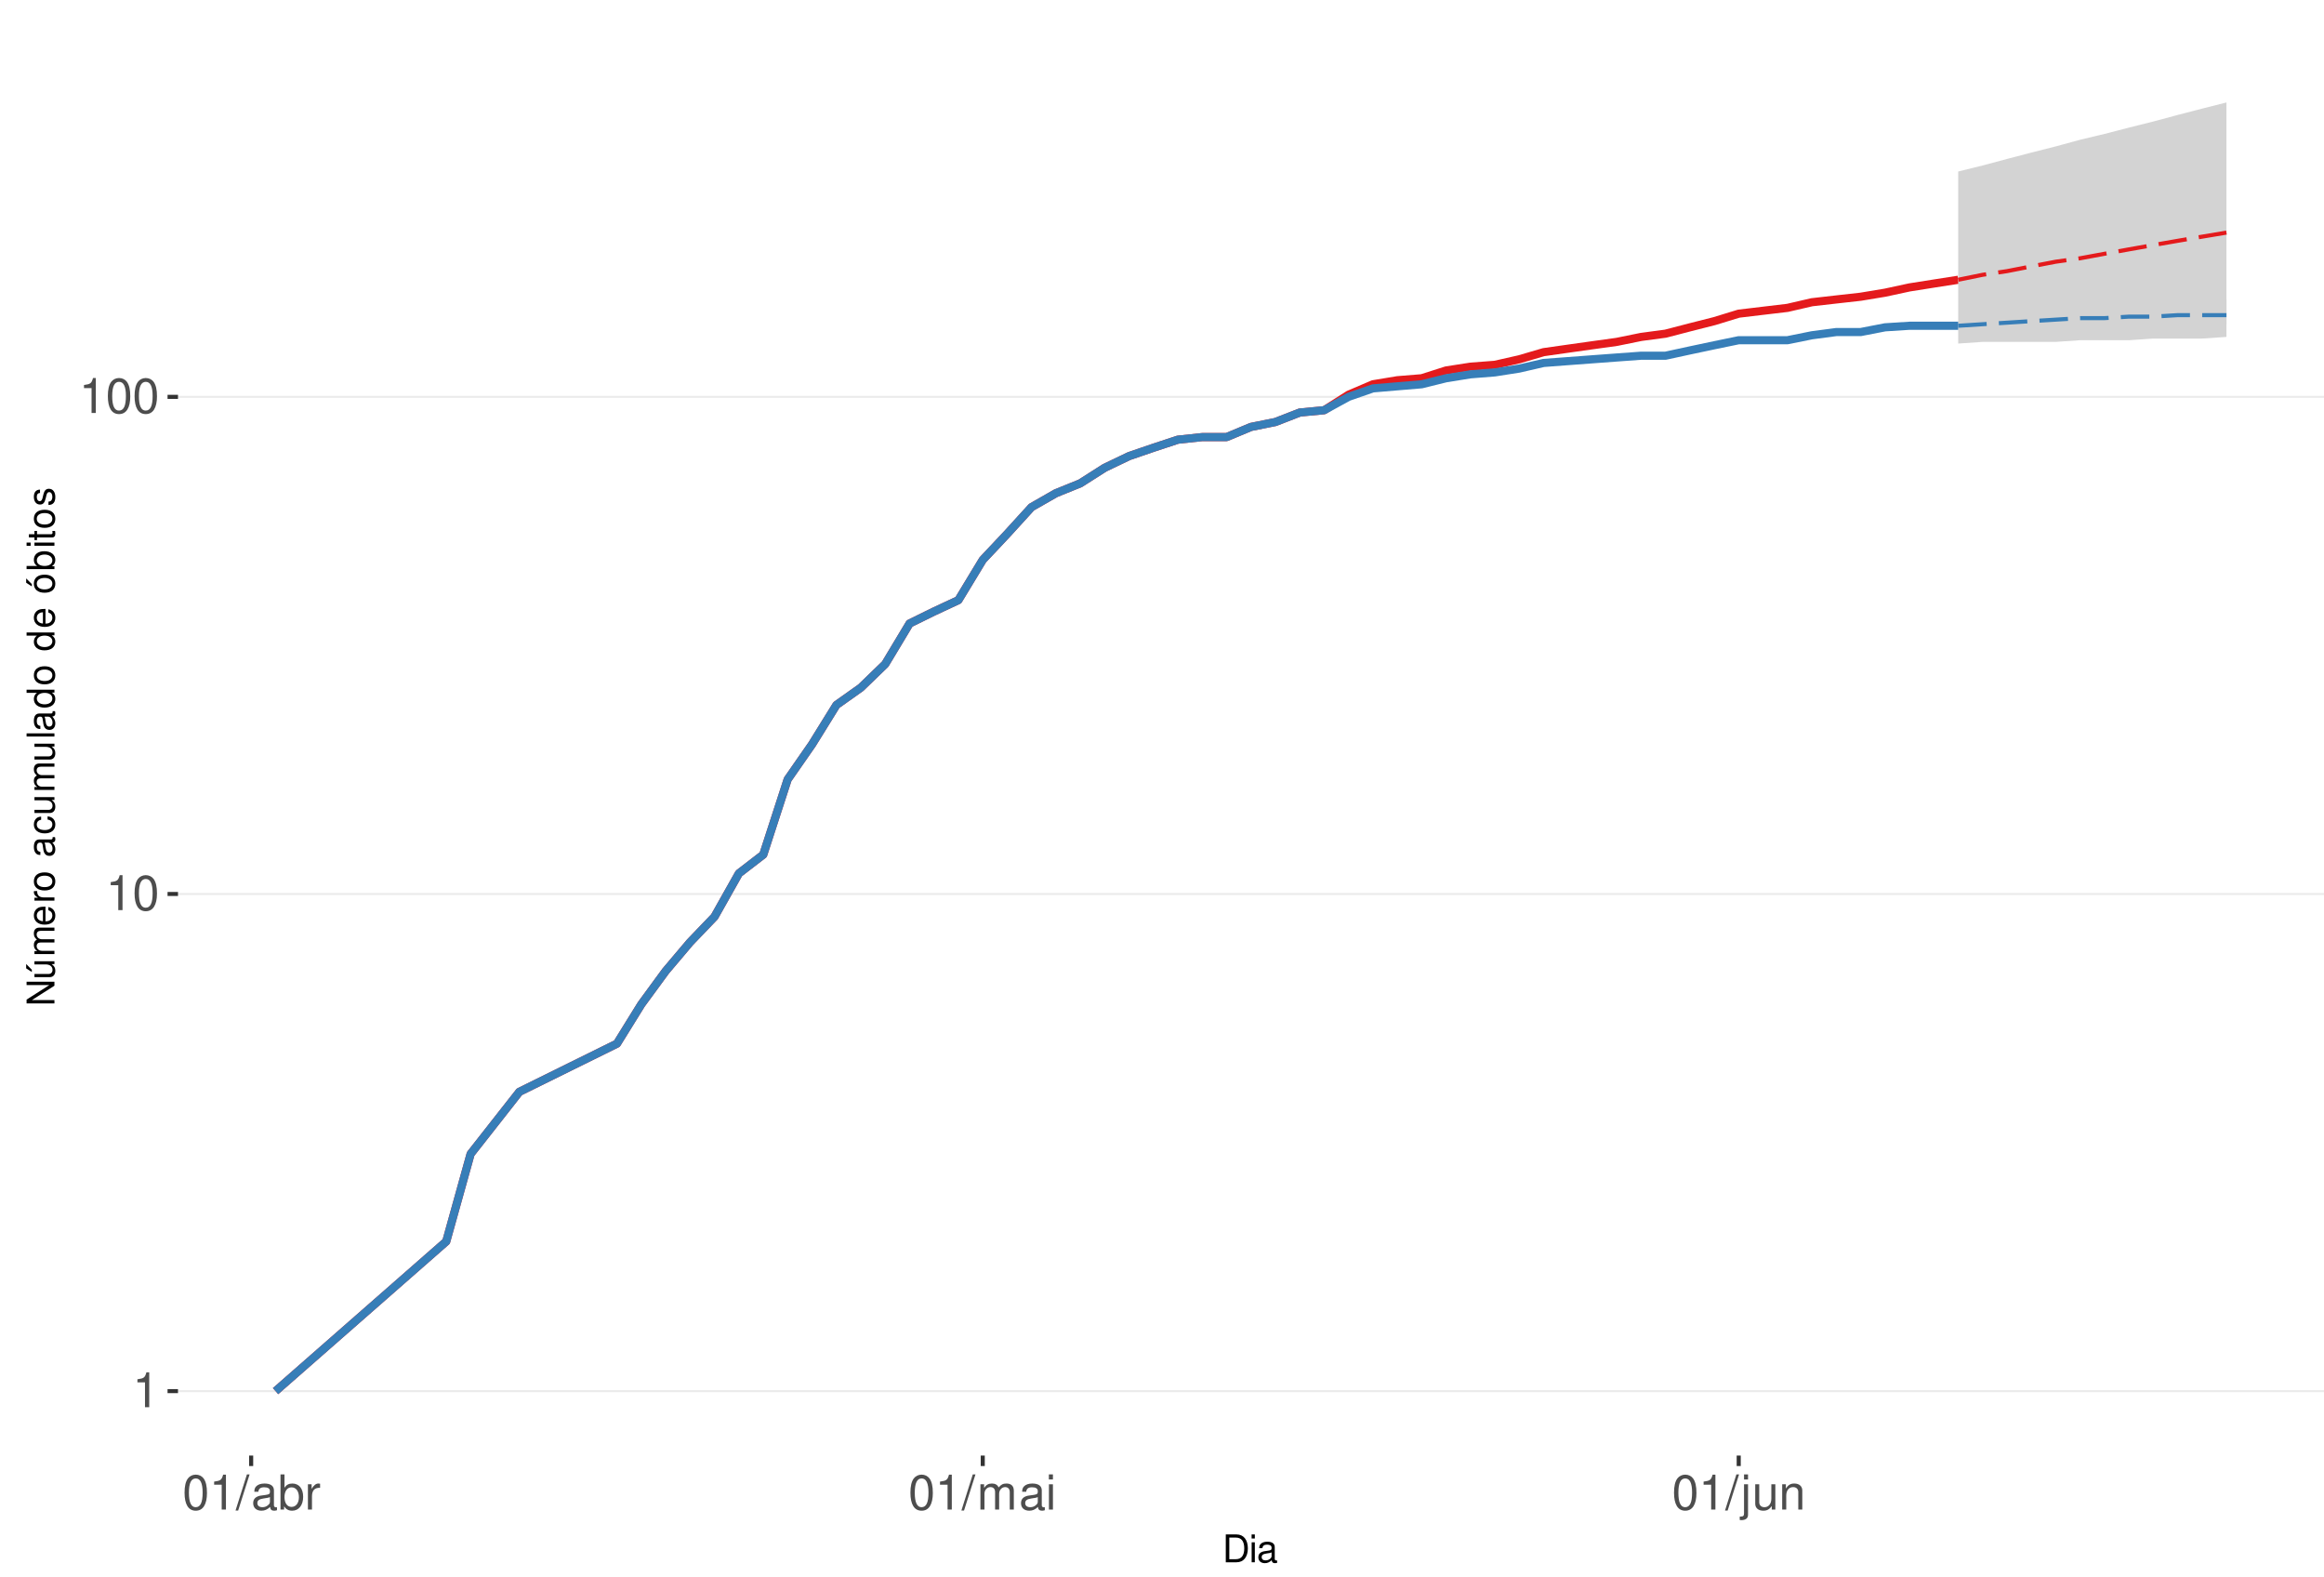
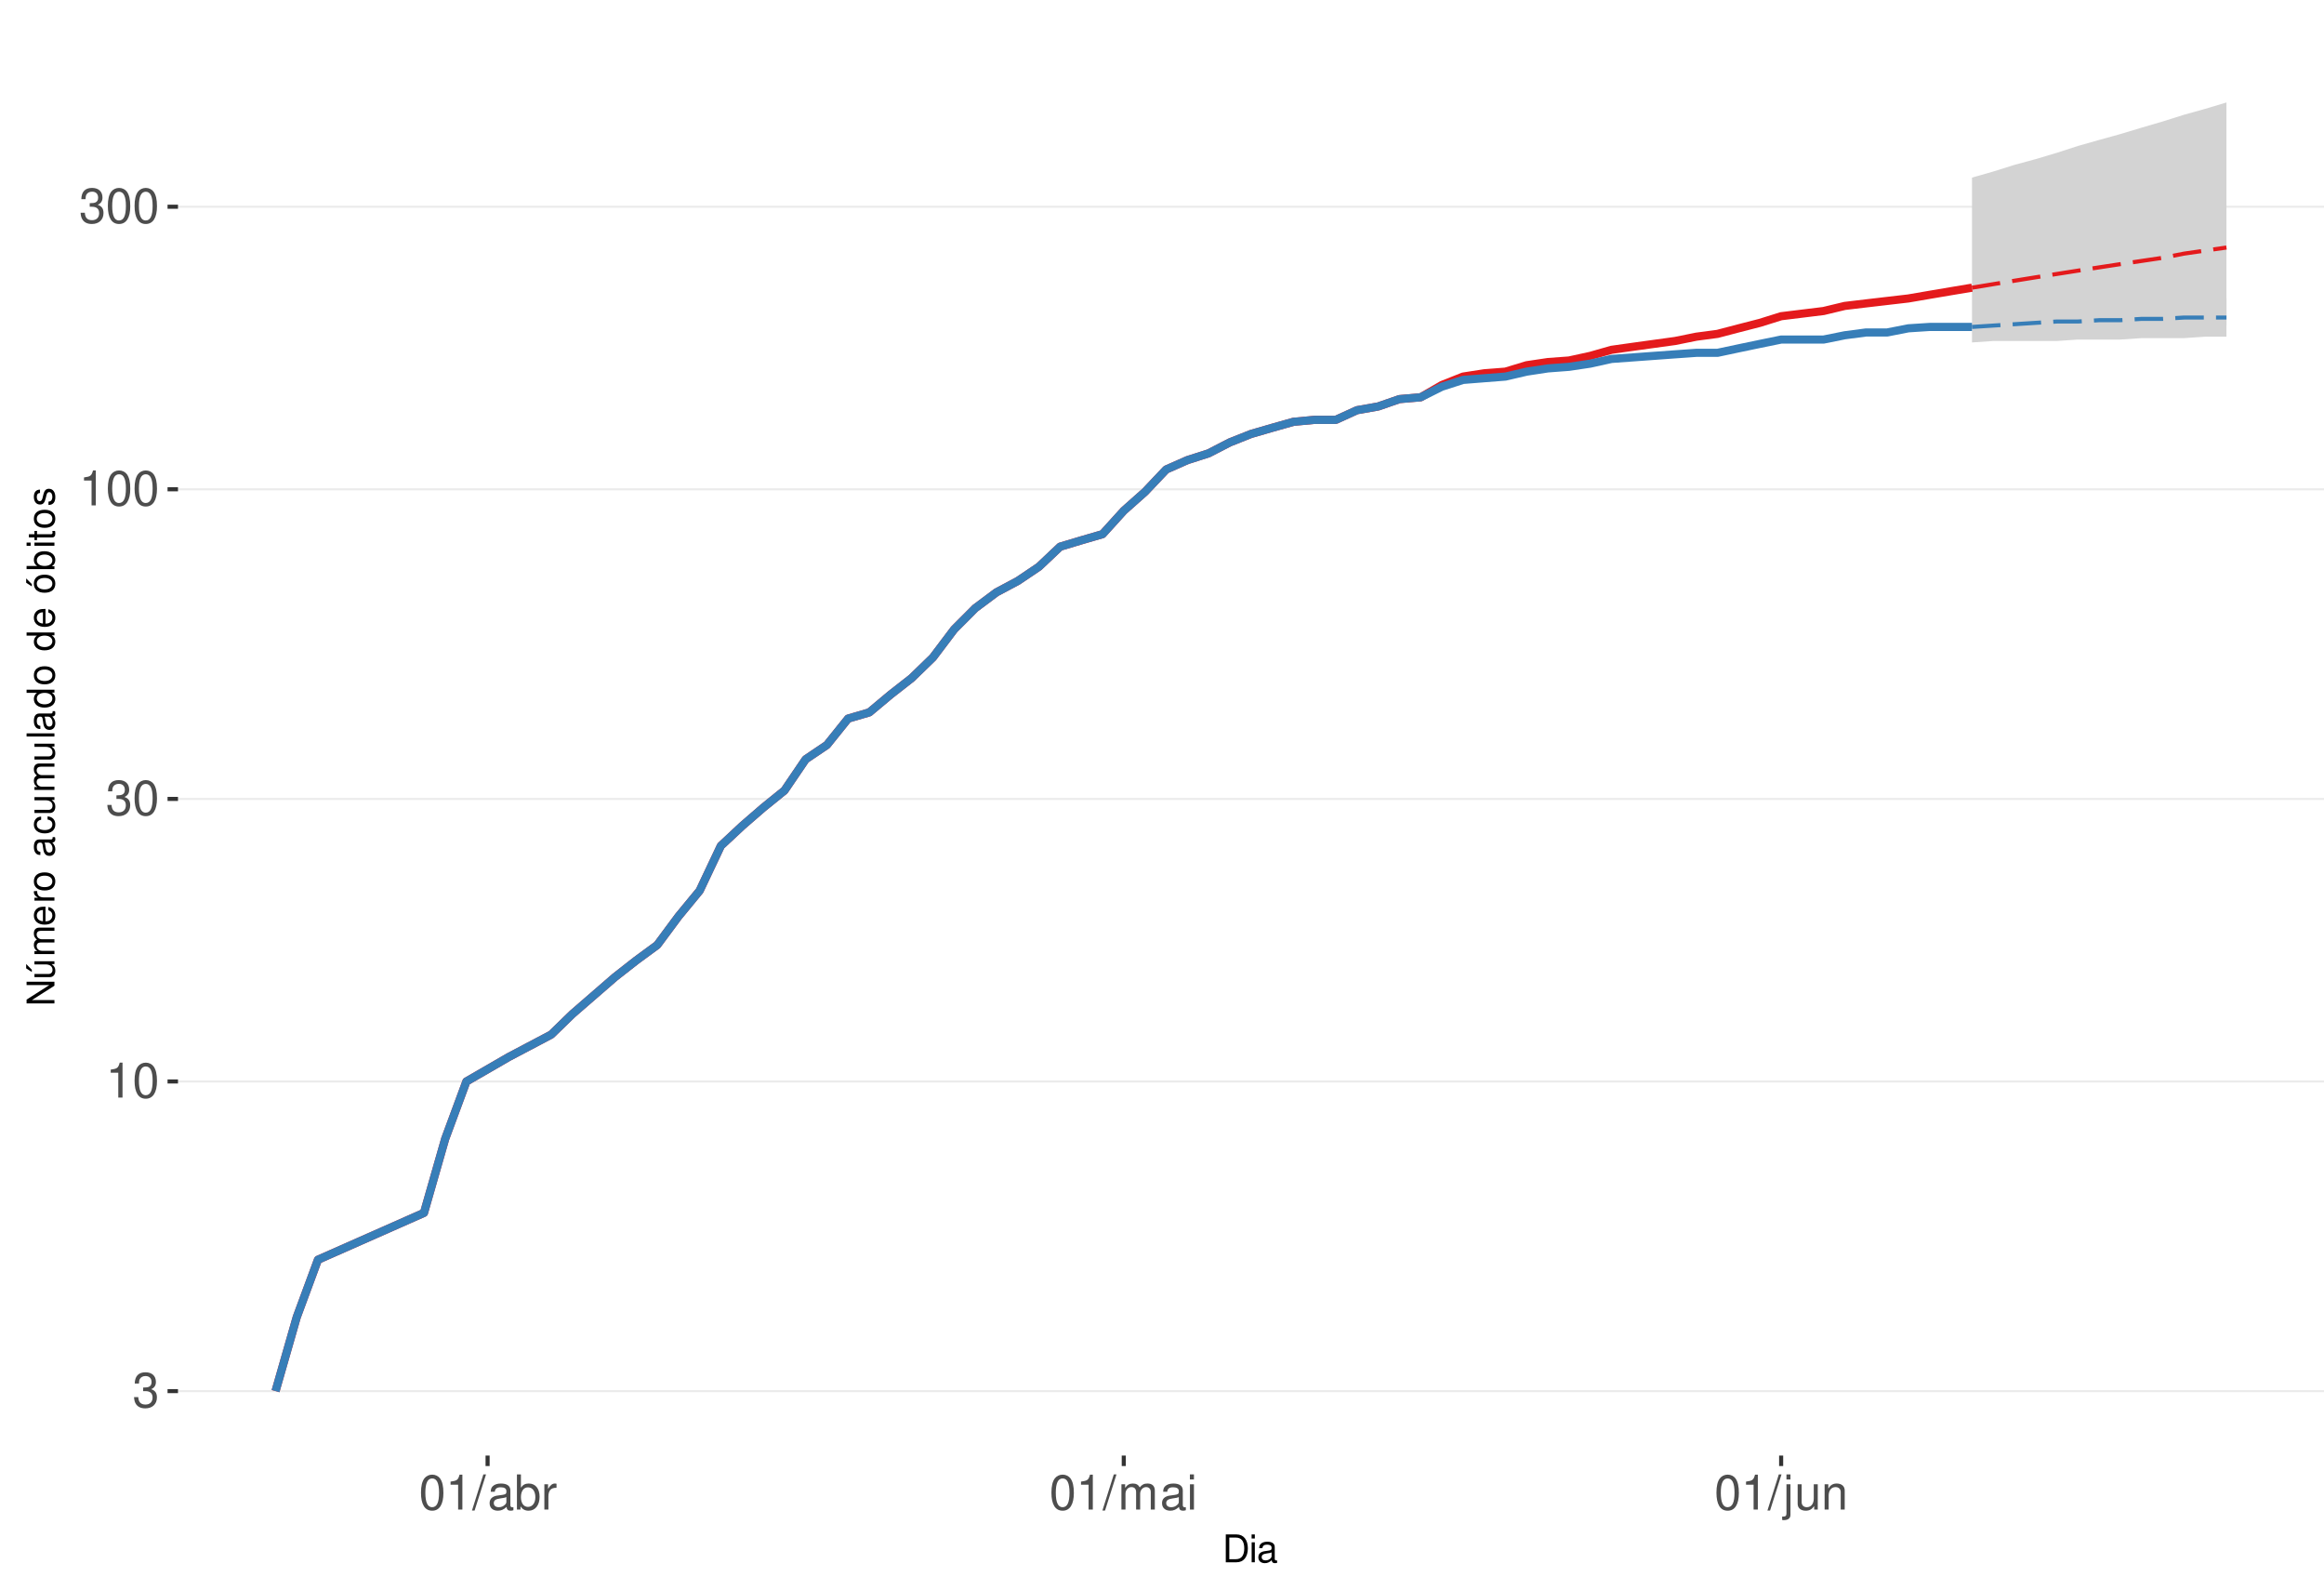
<svg xmlns="http://www.w3.org/2000/svg" xmlns:xlink="http://www.w3.org/1999/xlink" width="609pt" height="413pt" viewBox="0 0 609 413" version="1.1">
  <defs>
    <g>
      <symbol overflow="visible" id="glyph0-0">
        <path style="stroke:none;" d="" />
      </symbol>
      <symbol overflow="visible" id="glyph0-1">
+         <path style="stroke:none;" d="M 2.797 -4.219 L 3.406 -4.219 C 4.625 -4.219 5.266 -3.641 5.266 -2.547 C 5.266 -1.391 4.562 -0.703 3.422 -0.703 C 2.188 -0.703 1.594 -1.312 1.516 -2.656 L 0.406 -2.656 C 0.453 -1.922 0.578 -1.438 0.797 -1.031 C 1.266 -0.156 2.141 0.297 3.359 0.297 C 5.219 0.297 6.406 -0.828 6.406 -2.562 C 6.406 -3.719 5.969 -4.359 4.891 -4.734 C 5.719 -5.078 6.141 -5.703 6.141 -6.625 C 6.141 -8.203 5.109 -9.156 3.406 -9.156 C 1.594 -9.156 0.625 -8.141 0.594 -6.203 L 1.703 -6.203 C 1.719 -6.766 1.766 -7.078 1.906 -7.359 C 2.172 -7.875 2.719 -8.172 3.422 -8.172 C 4.406 -8.172 5 -7.578 5 -6.594 C 5 -5.953 4.766 -5.562 4.281 -5.344 C 3.969 -5.219 3.562 -5.156 2.797 -5.156 Z M 2.797 -4.219 " />
+       </symbol>
+       <symbol overflow="visible" id="glyph0-2">
        <path style="stroke:none;" d="M 3.281 -6.516 L 3.281 0 L 4.391 0 L 4.391 -9.156 L 3.656 -9.156 C 3.266 -7.75 3.016 -7.562 1.297 -7.328 L 1.297 -6.516 Z M 3.281 -6.516 " />
      </symbol>
-       <symbol overflow="visible" id="glyph0-2">
+       <symbol overflow="visible" id="glyph0-3">
        <path style="stroke:none;" d="M 3.484 -9.156 C 2.641 -9.156 1.891 -8.766 1.422 -8.156 C 0.828 -7.344 0.547 -6.125 0.547 -4.422 C 0.547 -1.344 1.562 0.297 3.484 0.297 C 5.375 0.297 6.422 -1.344 6.422 -4.359 C 6.422 -6.125 6.141 -7.312 5.547 -8.156 C 5.078 -8.781 4.328 -9.156 3.484 -9.156 Z M 3.484 -8.156 C 4.688 -8.156 5.281 -6.938 5.281 -4.453 C 5.281 -1.844 4.703 -0.625 3.453 -0.625 C 2.281 -0.625 1.688 -1.891 1.688 -4.422 C 1.688 -6.938 2.281 -8.156 3.484 -8.156 Z M 3.484 -8.156 " />
      </symbol>
-       <symbol overflow="visible" id="glyph0-3">
+       <symbol overflow="visible" id="glyph0-4">
        <path style="stroke:none;" d="M 2.891 -9.219 L -0.094 0.25 L 0.594 0.25 L 3.594 -9.219 Z M 2.891 -9.219 " />
      </symbol>
-       <symbol overflow="visible" id="glyph0-4">
+       <symbol overflow="visible" id="glyph0-5">
        <path style="stroke:none;" d="M 6.766 -0.625 C 6.656 -0.594 6.609 -0.594 6.547 -0.594 C 6.172 -0.594 5.969 -0.781 5.969 -1.109 L 5.969 -5.016 C 5.969 -6.188 5.109 -6.828 3.484 -6.828 C 2.5 -6.828 1.734 -6.547 1.281 -6.047 C 0.969 -5.703 0.844 -5.328 0.828 -4.672 L 1.891 -4.672 C 1.969 -5.484 2.453 -5.844 3.438 -5.844 C 4.406 -5.844 4.922 -5.5 4.922 -4.859 L 4.922 -4.578 C 4.906 -4.125 4.688 -3.969 3.828 -3.844 C 2.328 -3.656 2.094 -3.609 1.703 -3.438 C 0.922 -3.109 0.531 -2.531 0.531 -1.672 C 0.531 -0.469 1.359 0.297 2.703 0.297 C 3.547 0.297 4.219 0 4.969 -0.688 C 5.031 0 5.359 0.297 6.047 0.297 C 6.281 0.297 6.422 0.266 6.766 0.172 Z M 4.922 -2.094 C 4.922 -1.734 4.828 -1.516 4.5 -1.234 C 4.078 -0.828 3.562 -0.625 2.938 -0.625 C 2.109 -0.625 1.625 -1.031 1.625 -1.703 C 1.625 -2.391 2.094 -2.75 3.234 -2.906 C 4.359 -3.062 4.562 -3.109 4.922 -3.281 Z M 4.922 -2.094 " />
      </symbol>
-       <symbol overflow="visible" id="glyph0-5">
+       <symbol overflow="visible" id="glyph0-6">
        <path style="stroke:none;" d="M 0.688 -9.219 L 0.688 0 L 1.625 0 L 1.625 -0.844 C 2.141 -0.078 2.812 0.297 3.734 0.297 C 5.484 0.297 6.625 -1.141 6.625 -3.344 C 6.625 -5.5 5.547 -6.828 3.781 -6.828 C 2.875 -6.828 2.234 -6.484 1.734 -5.734 L 1.734 -9.219 Z M 3.578 -5.828 C 4.766 -5.828 5.516 -4.812 5.516 -3.234 C 5.516 -1.719 4.734 -0.703 3.578 -0.703 C 2.453 -0.703 1.734 -1.703 1.734 -3.266 C 1.734 -4.828 2.453 -5.828 3.578 -5.828 Z M 3.578 -5.828 " />
      </symbol>
-       <symbol overflow="visible" id="glyph0-6">
+       <symbol overflow="visible" id="glyph0-7">
        <path style="stroke:none;" d="M 0.875 -6.625 L 0.875 0 L 1.938 0 L 1.938 -3.438 C 1.953 -5.031 2.609 -5.75 4.062 -5.703 L 4.062 -6.781 C 3.891 -6.812 3.781 -6.828 3.656 -6.828 C 2.969 -6.828 2.453 -6.422 1.844 -5.422 L 1.844 -6.625 Z M 0.875 -6.625 " />
      </symbol>
-       <symbol overflow="visible" id="glyph0-7">
+       <symbol overflow="visible" id="glyph0-8">
        <path style="stroke:none;" d="M 0.891 -6.625 L 0.891 0 L 1.953 0 L 1.953 -4.156 C 1.953 -5.125 2.641 -5.891 3.5 -5.891 C 4.297 -5.891 4.734 -5.422 4.734 -4.562 L 4.734 0 L 5.797 0 L 5.797 -4.156 C 5.797 -5.125 6.5 -5.891 7.359 -5.891 C 8.125 -5.891 8.578 -5.406 8.578 -4.562 L 8.578 0 L 9.641 0 L 9.641 -4.969 C 9.641 -6.156 8.953 -6.828 7.719 -6.828 C 6.828 -6.828 6.297 -6.562 5.688 -5.812 C 5.297 -6.516 4.766 -6.828 3.891 -6.828 C 3.016 -6.828 2.422 -6.5 1.859 -5.688 L 1.859 -6.625 Z M 0.891 -6.625 " />
      </symbol>
-       <symbol overflow="visible" id="glyph0-8">
+       <symbol overflow="visible" id="glyph0-9">
        <path style="stroke:none;" d="M 1.891 -6.625 L 0.844 -6.625 L 0.844 0 L 1.891 0 Z M 1.891 -9.219 L 0.828 -9.219 L 0.828 -7.891 L 1.891 -7.891 Z M 1.891 -9.219 " />
      </symbol>
-       <symbol overflow="visible" id="glyph0-9">
+       <symbol overflow="visible" id="glyph0-10">
        <path style="stroke:none;" d="M 0.891 -6.625 L 0.891 0.969 C 0.891 1.625 0.688 1.828 0.031 1.828 C -0.047 1.828 -0.094 1.828 -0.234 1.828 L -0.234 2.719 C -0.094 2.75 -0.031 2.766 0.125 2.766 C 1.312 2.766 1.938 2.297 1.938 1.375 L 1.938 -6.625 Z M 1.938 -9.219 L 0.891 -9.219 L 0.891 -7.891 L 1.938 -7.891 Z M 1.938 -9.219 " />
      </symbol>
-       <symbol overflow="visible" id="glyph0-10">
+       <symbol overflow="visible" id="glyph0-11">
        <path style="stroke:none;" d="M 6.094 0 L 6.094 -6.625 L 5.047 -6.625 L 5.047 -2.875 C 5.047 -1.516 4.344 -0.625 3.234 -0.625 C 2.406 -0.625 1.875 -1.141 1.875 -1.938 L 1.875 -6.625 L 0.828 -6.625 L 0.828 -1.516 C 0.828 -0.422 1.641 0.297 2.938 0.297 C 3.906 0.297 4.531 -0.047 5.156 -0.922 L 5.156 0 Z M 6.094 0 " />
      </symbol>
-       <symbol overflow="visible" id="glyph0-11">
+       <symbol overflow="visible" id="glyph0-12">
        <path style="stroke:none;" d="M 0.891 -6.625 L 0.891 0 L 1.953 0 L 1.953 -3.656 C 1.953 -5.016 2.656 -5.891 3.75 -5.891 C 4.578 -5.891 5.109 -5.391 5.109 -4.594 L 5.109 0 L 6.156 0 L 6.156 -5.016 C 6.156 -6.109 5.344 -6.828 4.062 -6.828 C 3.078 -6.828 2.438 -6.438 1.859 -5.516 L 1.859 -6.625 Z M 0.891 -6.625 " />
      </symbol>
      <symbol overflow="visible" id="glyph1-0">
        <path style="stroke:none;" d="" />
      </symbol>
      <symbol overflow="visible" id="glyph1-1">
        <path style="stroke:none;" d="M 0.891 0 L 3.703 0 C 5.547 0 6.672 -1.375 6.672 -3.656 C 6.672 -5.906 5.547 -7.297 3.703 -7.297 L 0.891 -7.297 Z M 1.812 -0.812 L 1.812 -6.469 L 3.547 -6.469 C 4.984 -6.469 5.734 -5.5 5.734 -3.641 C 5.734 -1.797 4.984 -0.812 3.547 -0.812 Z M 1.812 -0.812 " />
      </symbol>
      <symbol overflow="visible" id="glyph1-2">
        <path style="stroke:none;" d="M 1.5 -5.234 L 0.672 -5.234 L 0.672 0 L 1.5 0 Z M 1.5 -7.297 L 0.656 -7.297 L 0.656 -6.234 L 1.5 -6.234 Z M 1.5 -7.297 " />
      </symbol>
      <symbol overflow="visible" id="glyph1-3">
        <path style="stroke:none;" d="M 5.344 -0.484 C 5.266 -0.469 5.219 -0.469 5.172 -0.469 C 4.875 -0.469 4.719 -0.625 4.719 -0.875 L 4.719 -3.953 C 4.719 -4.891 4.047 -5.391 2.75 -5.391 C 1.984 -5.391 1.375 -5.172 1.016 -4.781 C 0.766 -4.516 0.672 -4.203 0.656 -3.688 L 1.484 -3.688 C 1.562 -4.328 1.938 -4.625 2.719 -4.625 C 3.484 -4.625 3.891 -4.344 3.891 -3.844 L 3.891 -3.625 C 3.875 -3.266 3.703 -3.125 3.016 -3.047 C 1.844 -2.891 1.656 -2.844 1.344 -2.719 C 0.734 -2.453 0.422 -2 0.422 -1.312 C 0.422 -0.375 1.078 0.234 2.141 0.234 C 2.797 0.234 3.328 0 3.922 -0.547 C 3.984 0 4.234 0.234 4.781 0.234 C 4.953 0.234 5.062 0.203 5.344 0.141 Z M 3.891 -1.656 C 3.891 -1.375 3.812 -1.203 3.562 -0.969 C 3.219 -0.656 2.812 -0.5 2.312 -0.5 C 1.672 -0.5 1.297 -0.812 1.297 -1.344 C 1.297 -1.891 1.656 -2.172 2.547 -2.297 C 3.438 -2.422 3.609 -2.453 3.891 -2.594 Z M 3.891 -1.656 " />
      </symbol>
      <symbol overflow="visible" id="glyph2-0">
        <path style="stroke:none;" d="" />
      </symbol>
      <symbol overflow="visible" id="glyph2-1">
        <path style="stroke:none;" d="M -7.297 -6.453 L -7.297 -5.578 L -1.328 -5.578 L -7.297 -1.766 L -7.297 -0.766 L 0 -0.766 L 0 -1.641 L -5.906 -1.641 L 0 -5.406 L 0 -6.453 Z M -7.297 -6.453 " />
      </symbol>
      <symbol overflow="visible" id="glyph2-2">
        <path style="stroke:none;" d="M 0 -4.812 L -5.234 -4.812 L -5.234 -3.984 L -2.266 -3.984 C -1.203 -3.984 -0.5 -3.438 -0.5 -2.562 C -0.5 -1.906 -0.906 -1.484 -1.531 -1.484 L -5.234 -1.484 L -5.234 -0.656 L -1.203 -0.656 C -0.328 -0.656 0.234 -1.297 0.234 -2.312 C 0.234 -3.094 -0.047 -3.578 -0.734 -4.062 L 0 -4.062 Z M -7.406 -2.953 L -5.922 -2 L -5.922 -2.594 L -7.406 -4.094 Z M -7.406 -2.953 " />
      </symbol>
      <symbol overflow="visible" id="glyph2-3">
        <path style="stroke:none;" d="M -5.234 -0.703 L 0 -0.703 L 0 -1.547 L -3.297 -1.547 C -4.047 -1.547 -4.656 -2.094 -4.656 -2.766 C -4.656 -3.391 -4.281 -3.734 -3.609 -3.734 L 0 -3.734 L 0 -4.578 L -3.297 -4.578 C -4.047 -4.578 -4.656 -5.125 -4.656 -5.812 C -4.656 -6.422 -4.266 -6.781 -3.609 -6.781 L 0 -6.781 L 0 -7.625 L -3.938 -7.625 C -4.875 -7.625 -5.391 -7.078 -5.391 -6.094 C -5.391 -5.406 -5.188 -4.984 -4.594 -4.484 C -5.156 -4.188 -5.391 -3.766 -5.391 -3.078 C -5.391 -2.375 -5.125 -1.906 -4.5 -1.469 L -5.234 -1.469 Z M -5.234 -0.703 " />
      </symbol>
      <symbol overflow="visible" id="glyph2-4">
        <path style="stroke:none;" d="M -2.344 -5.125 C -3.141 -5.125 -3.625 -5.062 -4.016 -4.922 C -4.875 -4.578 -5.391 -3.781 -5.391 -2.797 C -5.391 -1.344 -4.281 -0.406 -2.547 -0.406 C -0.812 -0.406 0.234 -1.297 0.234 -2.781 C 0.234 -3.984 -0.453 -4.812 -1.594 -5.016 L -1.594 -4.188 C -0.906 -3.953 -0.547 -3.484 -0.547 -2.812 C -0.547 -2.281 -0.781 -1.828 -1.219 -1.547 C -1.516 -1.344 -1.812 -1.281 -2.344 -1.266 Z M -3.016 -1.297 C -3.984 -1.359 -4.625 -1.953 -4.625 -2.797 C -4.625 -3.641 -3.953 -4.234 -3.016 -4.234 Z M -3.016 -1.297 " />
      </symbol>
      <symbol overflow="visible" id="glyph2-5">
        <path style="stroke:none;" d="M -5.234 -0.688 L 0 -0.688 L 0 -1.531 L -2.719 -1.531 C -3.984 -1.547 -4.547 -2.062 -4.516 -3.203 L -5.359 -3.203 C -5.375 -3.062 -5.391 -2.984 -5.391 -2.891 C -5.391 -2.344 -5.062 -1.938 -4.297 -1.453 L -5.234 -1.453 Z M -5.234 -0.688 " />
      </symbol>
      <symbol overflow="visible" id="glyph2-6">
        <path style="stroke:none;" d="M -5.391 -2.719 C -5.391 -1.234 -4.344 -0.359 -2.578 -0.359 C -0.812 -0.359 0.234 -1.234 0.234 -2.734 C 0.234 -4.203 -0.812 -5.094 -2.547 -5.094 C -4.359 -5.094 -5.391 -4.234 -5.391 -2.719 Z M -4.625 -2.734 C -4.625 -3.672 -3.844 -4.234 -2.547 -4.234 C -1.312 -4.234 -0.547 -3.656 -0.547 -2.734 C -0.547 -1.797 -1.312 -1.234 -2.578 -1.234 C -3.844 -1.234 -4.625 -1.797 -4.625 -2.734 Z M -4.625 -2.734 " />
      </symbol>
      <symbol overflow="visible" id="glyph2-7">
        <path style="stroke:none;" d="" />
      </symbol>
      <symbol overflow="visible" id="glyph2-8">
        <path style="stroke:none;" d="M -0.484 -5.344 C -0.469 -5.266 -0.469 -5.219 -0.469 -5.172 C -0.469 -4.875 -0.625 -4.719 -0.875 -4.719 L -3.953 -4.719 C -4.891 -4.719 -5.391 -4.047 -5.391 -2.75 C -5.391 -1.984 -5.172 -1.375 -4.781 -1.016 C -4.516 -0.766 -4.203 -0.672 -3.688 -0.656 L -3.688 -1.484 C -4.328 -1.562 -4.625 -1.938 -4.625 -2.719 C -4.625 -3.484 -4.344 -3.891 -3.844 -3.891 L -3.625 -3.891 C -3.266 -3.875 -3.125 -3.703 -3.047 -3.016 C -2.891 -1.844 -2.844 -1.656 -2.719 -1.344 C -2.453 -0.734 -2 -0.422 -1.312 -0.422 C -0.375 -0.422 0.234 -1.078 0.234 -2.141 C 0.234 -2.797 0 -3.328 -0.547 -3.922 C 0 -3.984 0.234 -4.234 0.234 -4.781 C 0.234 -4.953 0.203 -5.062 0.141 -5.344 Z M -1.656 -3.891 C -1.375 -3.891 -1.203 -3.812 -0.969 -3.562 C -0.656 -3.219 -0.5 -2.812 -0.5 -2.312 C -0.5 -1.672 -0.812 -1.297 -1.344 -1.297 C -1.891 -1.297 -2.172 -1.656 -2.297 -2.547 C -2.422 -3.438 -2.453 -3.609 -2.594 -3.891 Z M -1.656 -3.891 " />
      </symbol>
      <symbol overflow="visible" id="glyph2-9">
        <path style="stroke:none;" d="M -3.484 -4.703 C -3.984 -4.672 -4.312 -4.562 -4.609 -4.359 C -5.094 -4 -5.391 -3.375 -5.391 -2.641 C -5.391 -1.219 -4.266 -0.312 -2.531 -0.312 C -0.844 -0.312 0.234 -1.203 0.234 -2.625 C 0.234 -3.875 -0.516 -4.672 -1.797 -4.766 L -1.797 -3.938 C -0.953 -3.797 -0.547 -3.359 -0.547 -2.656 C -0.547 -1.734 -1.297 -1.188 -2.531 -1.188 C -3.844 -1.188 -4.625 -1.719 -4.625 -2.625 C -4.625 -3.328 -4.203 -3.766 -3.484 -3.875 Z M -3.484 -4.703 " />
      </symbol>
      <symbol overflow="visible" id="glyph2-10">
        <path style="stroke:none;" d="M 0 -4.812 L -5.234 -4.812 L -5.234 -3.984 L -2.266 -3.984 C -1.203 -3.984 -0.5 -3.438 -0.5 -2.562 C -0.5 -1.906 -0.906 -1.484 -1.531 -1.484 L -5.234 -1.484 L -5.234 -0.656 L -1.203 -0.656 C -0.328 -0.656 0.234 -1.297 0.234 -2.312 C 0.234 -3.094 -0.047 -3.578 -0.734 -4.062 L 0 -4.062 Z M 0 -4.812 " />
      </symbol>
      <symbol overflow="visible" id="glyph2-11">
        <path style="stroke:none;" d="M -7.297 -1.516 L -7.297 -0.688 L 0 -0.688 L 0 -1.516 Z M -7.297 -1.516 " />
      </symbol>
      <symbol overflow="visible" id="glyph2-12">
        <path style="stroke:none;" d="M -7.297 -4.953 L -7.297 -4.125 L -4.578 -4.125 C -5.109 -3.766 -5.391 -3.203 -5.391 -2.516 C -5.391 -1.156 -4.297 -0.266 -2.625 -0.266 C -0.859 -0.266 0.234 -1.125 0.234 -2.547 C 0.234 -3.266 -0.047 -3.766 -0.688 -4.203 L 0 -4.203 L 0 -4.953 Z M -4.609 -2.656 C -4.609 -3.547 -3.812 -4.125 -2.562 -4.125 C -1.344 -4.125 -0.547 -3.547 -0.547 -2.656 C -0.547 -1.734 -1.359 -1.125 -2.578 -1.125 C -3.797 -1.125 -4.609 -1.734 -4.609 -2.656 Z M -4.609 -2.656 " />
      </symbol>
      <symbol overflow="visible" id="glyph2-13">
        <path style="stroke:none;" d="M -5.391 -2.719 C -5.391 -1.234 -4.344 -0.359 -2.578 -0.359 C -0.812 -0.359 0.234 -1.234 0.234 -2.734 C 0.234 -4.203 -0.812 -5.094 -2.547 -5.094 C -4.359 -5.094 -5.391 -4.234 -5.391 -2.719 Z M -4.625 -2.734 C -4.625 -3.672 -3.844 -4.234 -2.547 -4.234 C -1.312 -4.234 -0.547 -3.656 -0.547 -2.734 C -0.547 -1.797 -1.312 -1.234 -2.578 -1.234 C -3.844 -1.234 -4.625 -1.797 -4.625 -2.734 Z M -7.406 -2.984 L -5.922 -2.016 L -5.922 -2.625 L -7.406 -4.109 Z M -7.406 -2.984 " />
      </symbol>
      <symbol overflow="visible" id="glyph2-14">
        <path style="stroke:none;" d="M -7.297 -0.547 L 0 -0.547 L 0 -1.297 L -0.672 -1.297 C -0.062 -1.688 0.234 -2.219 0.234 -2.953 C 0.234 -4.328 -0.906 -5.234 -2.641 -5.234 C -4.344 -5.234 -5.391 -4.375 -5.391 -2.984 C -5.391 -2.266 -5.125 -1.766 -4.531 -1.375 L -7.297 -1.375 Z M -4.609 -2.828 C -4.609 -3.766 -3.797 -4.359 -2.547 -4.359 C -1.359 -4.359 -0.547 -3.734 -0.547 -2.828 C -0.547 -1.938 -1.344 -1.375 -2.578 -1.375 C -3.812 -1.375 -4.609 -1.938 -4.609 -2.828 Z M -4.609 -2.828 " />
      </symbol>
      <symbol overflow="visible" id="glyph2-15">
        <path style="stroke:none;" d="M -5.234 -1.5 L -5.234 -0.672 L 0 -0.672 L 0 -1.5 Z M -7.297 -1.5 L -7.297 -0.656 L -6.234 -0.656 L -6.234 -1.5 Z M -7.297 -1.5 " />
      </symbol>
      <symbol overflow="visible" id="glyph2-16">
        <path style="stroke:none;" d="M -5.234 -2.547 L -5.234 -1.688 L -6.688 -1.688 L -6.688 -0.844 L -5.234 -0.844 L -5.234 -0.141 L -4.562 -0.141 L -4.562 -0.844 L -0.594 -0.844 C -0.062 -0.844 0.234 -1.203 0.234 -1.859 C 0.234 -2.078 0.203 -2.266 0.156 -2.547 L -0.547 -2.547 C -0.516 -2.422 -0.5 -2.312 -0.5 -2.141 C -0.5 -1.781 -0.594 -1.688 -0.969 -1.688 L -4.562 -1.688 L -4.562 -2.547 Z M -5.234 -2.547 " />
      </symbol>
      <symbol overflow="visible" id="glyph2-17">
        <path style="stroke:none;" d="M -3.781 -4.375 C -4.812 -4.375 -5.391 -3.688 -5.391 -2.484 C -5.391 -1.266 -4.766 -0.469 -3.797 -0.469 C -2.969 -0.469 -2.578 -0.891 -2.281 -2.125 L -2.094 -2.906 C -1.953 -3.484 -1.734 -3.719 -1.375 -3.719 C -0.875 -3.719 -0.547 -3.234 -0.547 -2.5 C -0.547 -2.047 -0.672 -1.672 -0.891 -1.453 C -1.047 -1.328 -1.188 -1.266 -1.562 -1.219 L -1.562 -0.344 C -0.344 -0.375 0.234 -1.062 0.234 -2.438 C 0.234 -3.75 -0.422 -4.594 -1.438 -4.594 C -2.203 -4.594 -2.641 -4.156 -2.891 -3.109 L -3.078 -2.312 C -3.234 -1.625 -3.453 -1.344 -3.828 -1.344 C -4.312 -1.344 -4.625 -1.766 -4.625 -2.453 C -4.625 -3.125 -4.328 -3.484 -3.781 -3.5 Z M -3.781 -4.375 " />
      </symbol>
    </g>
    <clipPath id="clip1">
      <path d="M 46.645 9.961 L 609 9.961 L 609 381.328 L 46.645 381.328 Z M 46.645 9.961 " />
    </clipPath>
    <clipPath id="clip2">
      <path d="M 46.645 364 L 609 364 L 609 365 L 46.645 365 Z M 46.645 364 " />
    </clipPath>
    <clipPath id="clip3">
-       <path d="M 46.645 233 L 609 233 L 609 235 L 46.645 235 Z M 46.645 233 " />
+       <path d="M 46.645 283 L 609 283 L 609 284 L 46.645 284 Z M 46.645 283 " />
    </clipPath>
    <clipPath id="clip4">
-       <path d="M 46.645 103 L 609 103 L 609 105 L 46.645 105 Z M 46.645 103 " />
+       <path d="M 46.645 209 L 609 209 L 609 210 L 46.645 210 Z M 46.645 209 " />
+     </clipPath>
+     <clipPath id="clip5">
+       <path d="M 46.645 127 L 609 127 L 609 129 L 46.645 129 Z M 46.645 127 " />
+     </clipPath>
+     <clipPath id="clip6">
+       <path d="M 46.645 53 L 609 53 L 609 55 L 46.645 55 Z M 46.645 53 " />
    </clipPath>
  </defs>
  <g id="surface323">
    <rect x="0" y="0" width="609" height="413" style="fill:rgb(100%,100%,100%);fill-opacity:1;stroke:none;" />
    <rect x="0" y="0" width="609" height="413" style="fill:rgb(100%,100%,100%);fill-opacity:1;stroke:none;" />
    <path style="fill:none;stroke-width:1.067;stroke-linecap:round;stroke-linejoin:round;stroke:rgb(100%,100%,100%);stroke-opacity:1;stroke-miterlimit:10;" d="M 0 413 L 609 413 L 609 0 L 0 0 Z M 0 413 " />
    <g clip-path="url(#clip1)" clip-rule="nonzero">
      <path style=" stroke:none;fill-rule:nonzero;fill:rgb(100%,100%,100%);fill-opacity:1;" d="M 46.645 381.328 L 609 381.328 L 609 9.961 L 46.645 9.961 Z M 46.645 381.328 " />
    </g>
    <g clip-path="url(#clip2)" clip-rule="nonzero">
      <path style="fill:none;stroke-width:0.533;stroke-linecap:butt;stroke-linejoin:round;stroke:rgb(92.157%,92.157%,92.157%);stroke-opacity:1;stroke-miterlimit:10;" d="M 46.645 364.449 L 609 364.449 " />
    </g>
    <g clip-path="url(#clip3)" clip-rule="nonzero">
-       <path style="fill:none;stroke-width:0.533;stroke-linecap:butt;stroke-linejoin:round;stroke:rgb(92.157%,92.157%,92.157%);stroke-opacity:1;stroke-miterlimit:10;" d="M 46.645 234.207 L 609 234.207 " />
+       <path style="fill:none;stroke-width:0.533;stroke-linecap:butt;stroke-linejoin:round;stroke:rgb(92.157%,92.157%,92.157%);stroke-opacity:1;stroke-miterlimit:10;" d="M 46.645 283.328 L 609 283.328 " />
    </g>
    <g clip-path="url(#clip4)" clip-rule="nonzero">
-       <path style="fill:none;stroke-width:0.533;stroke-linecap:butt;stroke-linejoin:round;stroke:rgb(92.157%,92.157%,92.157%);stroke-opacity:1;stroke-miterlimit:10;" d="M 46.645 103.969 L 609 103.969 " />
-     </g>
-     <path style="fill:none;stroke-width:2.134;stroke-linecap:butt;stroke-linejoin:round;stroke:rgb(89.412%,10.196%,10.98%);stroke-opacity:1;stroke-miterlimit:10;" d="M 72.207 364.449 L 116.938 325.242 L 123.328 302.309 L 136.109 286.035 L 161.672 273.414 L 168.062 263.102 L 174.453 254.383 L 180.844 246.828 L 187.234 240.168 L 193.625 228.816 L 200.016 223.895 L 206.406 204.195 L 212.797 195.004 L 219.188 184.691 L 225.578 180.16 L 231.965 173.984 L 238.355 163.348 L 244.746 160.207 L 251.137 157.227 L 257.527 146.676 L 263.918 139.879 L 270.309 132.863 L 276.699 129.211 L 283.09 126.621 L 289.48 122.551 L 295.871 119.492 L 302.262 117.301 L 308.652 115.191 L 315.043 114.508 L 321.434 114.508 L 327.824 111.844 L 334.215 110.559 L 340.602 108.074 L 346.992 107.469 L 353.383 103.406 L 359.773 100.672 L 366.164 99.613 L 372.555 99.094 L 378.945 97.055 L 385.336 96.062 L 391.727 95.574 L 398.117 94.129 L 404.508 92.258 L 410.898 91.348 L 417.289 90.449 L 423.68 89.566 L 430.07 88.266 L 436.461 87.414 L 442.852 85.75 L 449.238 84.133 L 455.629 82.176 L 462.02 81.414 L 468.41 80.656 L 474.801 79.18 L 481.191 78.453 L 487.582 77.738 L 493.973 76.68 L 500.363 75.301 L 506.754 74.289 L 513.145 73.293 " />
-     <path style=" stroke:none;fill-rule:nonzero;fill:rgb(82.745%,82.745%,82.745%);fill-opacity:1;" d="M 513.145 44.93 L 519.535 43.355 L 525.926 41.641 L 532.316 39.973 L 538.707 38.355 L 545.098 36.609 L 551.488 35.082 L 557.875 33.434 L 564.266 31.832 L 570.656 30.117 L 577.047 28.457 L 583.438 26.844 L 583.438 88.266 L 577.047 88.695 L 564.266 88.695 L 557.875 89.129 L 545.098 89.129 L 538.707 89.566 L 519.535 89.566 L 513.145 90.004 Z M 513.145 44.93 " />
-     <path style="fill:none;stroke-width:1.067;stroke-linecap:butt;stroke-linejoin:round;stroke:rgb(89.412%,10.196%,10.98%);stroke-opacity:1;stroke-dasharray:7.469,3.201;stroke-miterlimit:10;" d="M 513.145 73.293 L 519.535 71.992 L 525.926 71.035 L 532.316 69.785 L 538.707 68.562 L 545.098 67.664 L 551.488 66.484 L 557.875 65.332 L 564.266 64.199 L 570.656 63.09 L 577.047 62.004 L 583.438 60.934 " />
-     <path style="fill:none;stroke-width:2.134;stroke-linecap:butt;stroke-linejoin:round;stroke:rgb(21.569%,49.412%,72.157%);stroke-opacity:1;stroke-miterlimit:10;" d="M 72.207 364.449 L 116.938 325.242 L 123.328 302.309 L 136.109 286.035 L 161.672 273.414 L 168.062 263.102 L 174.453 254.383 L 180.844 246.828 L 187.234 240.168 L 193.625 228.816 L 200.016 223.895 L 206.406 204.195 L 212.797 195.004 L 219.188 184.691 L 225.578 180.16 L 231.965 173.984 L 238.355 163.348 L 244.746 160.207 L 251.137 157.227 L 257.527 146.676 L 263.918 139.879 L 270.309 132.863 L 276.699 129.211 L 283.09 126.621 L 289.48 122.551 L 295.871 119.492 L 302.262 117.301 L 308.652 115.191 L 315.043 114.508 L 321.434 114.508 L 327.824 111.844 L 334.215 110.559 L 340.602 108.074 L 346.992 107.469 L 353.383 103.969 L 359.773 101.75 L 366.164 101.207 L 372.555 100.672 L 378.945 99.094 L 385.336 98.066 L 391.727 97.559 L 398.117 96.559 L 404.508 95.086 L 410.898 94.605 L 417.289 94.129 L 423.68 93.656 L 430.07 93.188 L 436.461 93.188 L 442.852 91.801 L 449.238 90.449 L 455.629 89.129 L 468.41 89.129 L 474.801 87.836 L 481.191 86.992 L 487.582 86.992 L 493.973 85.75 L 500.363 85.344 L 513.145 85.344 " />
-     <path style=" stroke:none;fill-rule:nonzero;fill:rgb(82.745%,82.745%,82.745%);fill-opacity:1;" d="M 513.145 85.344 L 519.535 84.133 L 525.926 82.953 L 532.316 82.176 L 538.707 81.414 L 545.098 80.656 L 551.488 80.285 L 557.875 79.547 L 564.266 79.18 L 577.047 78.453 L 583.438 78.453 L 583.438 84.938 L 570.656 84.938 L 564.266 85.344 Z M 513.145 85.344 " />
-     <path style="fill:none;stroke-width:1.067;stroke-linecap:butt;stroke-linejoin:round;stroke:rgb(21.569%,49.412%,72.157%);stroke-opacity:1;stroke-dasharray:7.469,3.201;stroke-miterlimit:10;" d="M 513.145 85.344 L 519.535 84.938 L 532.316 84.133 L 545.098 83.344 L 551.488 83.344 L 557.875 82.953 L 564.266 82.953 L 570.656 82.562 L 583.438 82.562 " />
+       <path style="fill:none;stroke-width:0.533;stroke-linecap:butt;stroke-linejoin:round;stroke:rgb(92.157%,92.157%,92.157%);stroke-opacity:1;stroke-miterlimit:10;" d="M 46.645 209.305 L 609 209.305 " />
+     </g>
+     <g clip-path="url(#clip5)" clip-rule="nonzero">
+       <path style="fill:none;stroke-width:0.533;stroke-linecap:butt;stroke-linejoin:round;stroke:rgb(92.157%,92.157%,92.157%);stroke-opacity:1;stroke-miterlimit:10;" d="M 46.645 128.184 L 609 128.184 " />
+     </g>
+     <g clip-path="url(#clip6)" clip-rule="nonzero">
+       <path style="fill:none;stroke-width:0.533;stroke-linecap:butt;stroke-linejoin:round;stroke:rgb(92.157%,92.157%,92.157%);stroke-opacity:1;stroke-miterlimit:10;" d="M 46.645 54.164 L 609 54.164 " />
+     </g>
+     <path style=" stroke:none;fill-rule:nonzero;fill:rgb(82.745%,82.745%,82.745%);fill-opacity:1;" d="M 516.758 46.527 L 522.312 44.941 L 527.871 43.199 L 533.426 41.691 L 538.984 40.031 L 544.539 38.234 L 550.098 36.656 L 555.652 35.117 L 561.211 33.445 L 566.77 31.812 L 572.324 30.062 L 577.883 28.512 L 583.438 26.844 L 583.438 88.207 L 577.883 88.207 L 572.324 88.582 L 561.211 88.582 L 555.652 88.957 L 544.539 88.957 L 538.984 89.332 L 522.312 89.332 L 516.758 89.715 Z M 516.758 46.527 " />
+     <path style=" stroke:none;fill-rule:nonzero;fill:rgb(82.745%,82.745%,82.745%);fill-opacity:1;" d="M 516.758 85.652 L 522.312 84.582 L 527.871 83.535 L 533.426 82.5 L 538.984 81.82 L 544.539 81.145 L 550.098 80.477 L 555.652 80.148 L 561.211 79.488 L 566.77 79.164 L 572.324 78.84 L 577.883 78.516 L 583.438 78.195 L 583.438 85.293 L 555.652 85.293 L 550.098 85.652 Z M 516.758 85.652 " />
+     <path style="fill:none;stroke-width:2.134;stroke-linecap:butt;stroke-linejoin:round;stroke:rgb(89.412%,10.196%,10.98%);stroke-opacity:1;stroke-miterlimit:10;" d="M 72.207 364.449 L 77.762 345.066 L 83.32 330.031 L 111.105 317.746 L 116.66 298.363 L 122.219 283.328 L 133.332 276.906 L 144.445 271.043 L 150.004 265.648 L 161.117 256.008 L 166.672 251.66 L 172.23 247.574 L 177.789 240.082 L 183.344 233.336 L 188.902 221.59 L 194.457 216.406 L 200.016 211.59 L 205.57 207.098 L 211.129 198.918 L 216.684 195.176 L 222.242 188.258 L 227.801 186.633 L 233.355 181.984 L 238.914 177.637 L 244.469 172.246 L 250.027 164.887 L 255.582 159.316 L 261.141 155.168 L 266.695 152.215 L 272.254 148.473 L 277.812 143.219 L 283.367 141.555 L 288.926 139.934 L 294.48 133.801 L 300.039 128.863 L 305.594 123 L 311.152 120.547 L 316.707 118.766 L 322.266 115.898 L 327.824 113.691 L 333.379 112.078 L 338.938 110.508 L 344.492 109.992 L 350.051 109.992 L 355.605 107.465 L 361.164 106.484 L 366.719 104.559 L 372.277 104.086 L 377.836 100.863 L 383.391 98.656 L 388.949 97.793 L 394.504 97.363 L 400.062 95.68 L 405.617 94.852 L 411.176 94.441 L 416.73 93.23 L 422.289 91.645 L 427.848 90.863 L 433.402 90.094 L 438.961 89.332 L 444.516 88.207 L 450.074 87.469 L 455.629 86.012 L 461.188 84.582 L 466.746 82.844 L 472.301 82.16 L 477.859 81.48 L 483.414 80.148 L 488.973 79.488 L 494.527 78.84 L 500.086 78.195 L 505.641 77.238 L 511.199 76.297 L 516.758 75.367 " />
+     <path style="fill:none;stroke-width:1.067;stroke-linecap:butt;stroke-linejoin:round;stroke:rgb(89.412%,10.196%,10.98%);stroke-opacity:1;stroke-dasharray:7.469,3.201;stroke-miterlimit:10;" d="M 516.758 75.367 L 522.312 74.449 L 527.871 73.547 L 533.426 72.652 L 538.984 71.773 L 544.539 70.902 L 550.098 70.043 L 555.652 69.195 L 561.211 68.359 L 566.77 67.535 L 572.324 66.445 L 577.883 65.645 L 583.438 64.848 " />
+     <path style="fill:none;stroke-width:2.134;stroke-linecap:butt;stroke-linejoin:round;stroke:rgb(21.569%,49.412%,72.157%);stroke-opacity:1;stroke-miterlimit:10;" d="M 72.207 364.449 L 77.762 345.066 L 83.32 330.031 L 111.105 317.746 L 116.66 298.363 L 122.219 283.328 L 133.332 276.906 L 144.445 271.043 L 150.004 265.648 L 161.117 256.008 L 166.672 251.66 L 172.23 247.574 L 177.789 240.082 L 183.344 233.336 L 188.902 221.59 L 194.457 216.406 L 200.016 211.59 L 205.57 207.098 L 211.129 198.918 L 216.684 195.176 L 222.242 188.258 L 227.801 186.633 L 233.355 181.984 L 238.914 177.637 L 244.469 172.246 L 250.027 164.887 L 255.582 159.316 L 261.141 155.168 L 266.695 152.215 L 272.254 148.473 L 277.812 143.219 L 283.367 141.555 L 288.926 139.934 L 294.48 133.801 L 300.039 128.863 L 305.594 123 L 311.152 120.547 L 316.707 118.766 L 322.266 115.898 L 327.824 113.691 L 333.379 112.078 L 338.938 110.508 L 344.492 109.992 L 350.051 109.992 L 355.605 107.465 L 361.164 106.484 L 366.719 104.559 L 372.277 104.086 L 377.836 101.316 L 383.391 99.531 L 388.949 99.09 L 394.504 98.656 L 400.062 97.363 L 405.617 96.516 L 411.176 96.098 L 416.73 95.266 L 422.289 94.035 L 427.848 93.633 L 433.402 93.23 L 438.961 92.828 L 444.516 92.434 L 450.074 92.434 L 455.629 91.254 L 461.188 90.094 L 466.746 88.957 L 477.859 88.957 L 483.414 87.836 L 488.973 87.102 L 494.527 87.102 L 500.086 86.012 L 505.641 85.652 L 516.758 85.652 " />
+     <path style="fill:none;stroke-width:1.067;stroke-linecap:butt;stroke-linejoin:round;stroke:rgb(21.569%,49.412%,72.157%);stroke-opacity:1;stroke-dasharray:7.469,3.201;stroke-miterlimit:10;" d="M 516.758 85.652 L 522.312 85.293 L 527.871 84.938 L 533.426 84.582 L 538.984 84.23 L 544.539 84.23 L 550.098 83.883 L 555.652 83.883 L 561.211 83.535 L 566.77 83.535 L 572.324 83.188 L 583.438 83.188 " />
    <g style="fill:rgb(30.196%,30.196%,30.196%);fill-opacity:1;">
      <use xlink:href="#glyph0-1" x="34.715" y="368.671" />
    </g>
    <g style="fill:rgb(30.196%,30.196%,30.196%);fill-opacity:1;">
-       <use xlink:href="#glyph0-1" x="27.715" y="238.429" />
-       <use xlink:href="#glyph0-2" x="34.715" y="238.429" />
-     </g>
-     <g style="fill:rgb(30.196%,30.196%,30.196%);fill-opacity:1;">
-       <use xlink:href="#glyph0-1" x="20.715" y="108.19" />
-       <use xlink:href="#glyph0-2" x="27.715" y="108.19" />
-       <use xlink:href="#glyph0-2" x="34.715" y="108.19" />
+       <use xlink:href="#glyph0-2" x="27.715" y="287.55" />
+       <use xlink:href="#glyph0-3" x="34.715" y="287.55" />
+     </g>
+     <g style="fill:rgb(30.196%,30.196%,30.196%);fill-opacity:1;">
+       <use xlink:href="#glyph0-1" x="27.715" y="213.526" />
+       <use xlink:href="#glyph0-3" x="34.715" y="213.526" />
+     </g>
+     <g style="fill:rgb(30.196%,30.196%,30.196%);fill-opacity:1;">
+       <use xlink:href="#glyph0-2" x="20.715" y="132.405" />
+       <use xlink:href="#glyph0-3" x="27.715" y="132.405" />
+       <use xlink:href="#glyph0-3" x="34.715" y="132.405" />
+     </g>
+     <g style="fill:rgb(30.196%,30.196%,30.196%);fill-opacity:1;">
+       <use xlink:href="#glyph0-1" x="20.715" y="58.386" />
+       <use xlink:href="#glyph0-3" x="27.715" y="58.386" />
+       <use xlink:href="#glyph0-3" x="34.715" y="58.386" />
    </g>
    <path style="fill:none;stroke-width:1.067;stroke-linecap:butt;stroke-linejoin:round;stroke:rgb(20%,20%,20%);stroke-opacity:1;stroke-miterlimit:10;" d="M 43.906 364.449 L 46.645 364.449 " />
-     <path style="fill:none;stroke-width:1.067;stroke-linecap:butt;stroke-linejoin:round;stroke:rgb(20%,20%,20%);stroke-opacity:1;stroke-miterlimit:10;" d="M 43.906 234.207 L 46.645 234.207 " />
-     <path style="fill:none;stroke-width:1.067;stroke-linecap:butt;stroke-linejoin:round;stroke:rgb(20%,20%,20%);stroke-opacity:1;stroke-miterlimit:10;" d="M 43.906 103.969 L 46.645 103.969 " />
-     <path style="fill:none;stroke-width:1.067;stroke-linecap:butt;stroke-linejoin:round;stroke:rgb(20%,20%,20%);stroke-opacity:1;stroke-miterlimit:10;" d="M 65.816 384.07 L 65.816 381.328 " />
-     <path style="fill:none;stroke-width:1.067;stroke-linecap:butt;stroke-linejoin:round;stroke:rgb(20%,20%,20%);stroke-opacity:1;stroke-miterlimit:10;" d="M 257.527 384.07 L 257.527 381.328 " />
-     <path style="fill:none;stroke-width:1.067;stroke-linecap:butt;stroke-linejoin:round;stroke:rgb(20%,20%,20%);stroke-opacity:1;stroke-miterlimit:10;" d="M 455.629 384.07 L 455.629 381.328 " />
-     <g style="fill:rgb(30.196%,30.196%,30.196%);fill-opacity:1;">
-       <use xlink:href="#glyph0-2" x="47.816" y="395.483" />
-       <use xlink:href="#glyph0-1" x="54.816" y="395.483" />
-       <use xlink:href="#glyph0-3" x="61.816" y="395.483" />
-       <use xlink:href="#glyph0-4" x="65.816" y="395.483" />
-       <use xlink:href="#glyph0-5" x="72.816" y="395.483" />
-       <use xlink:href="#glyph0-6" x="79.816" y="395.483" />
-     </g>
-     <g style="fill:rgb(30.196%,30.196%,30.196%);fill-opacity:1;">
-       <use xlink:href="#glyph0-2" x="238.027" y="395.483" />
-       <use xlink:href="#glyph0-1" x="245.027" y="395.483" />
-       <use xlink:href="#glyph0-3" x="252.027" y="395.483" />
-       <use xlink:href="#glyph0-7" x="256.027" y="395.483" />
-       <use xlink:href="#glyph0-4" x="267.027" y="395.483" />
-       <use xlink:href="#glyph0-8" x="274.027" y="395.483" />
-     </g>
-     <g style="fill:rgb(30.196%,30.196%,30.196%);fill-opacity:1;">
-       <use xlink:href="#glyph0-2" x="438.129" y="395.483" />
-       <use xlink:href="#glyph0-1" x="445.129" y="395.483" />
-       <use xlink:href="#glyph0-3" x="452.129" y="395.483" />
-       <use xlink:href="#glyph0-9" x="456.129" y="395.483" />
-       <use xlink:href="#glyph0-10" x="459.129" y="395.483" />
-       <use xlink:href="#glyph0-11" x="466.129" y="395.483" />
+     <path style="fill:none;stroke-width:1.067;stroke-linecap:butt;stroke-linejoin:round;stroke:rgb(20%,20%,20%);stroke-opacity:1;stroke-miterlimit:10;" d="M 43.906 283.328 L 46.645 283.328 " />
+     <path style="fill:none;stroke-width:1.067;stroke-linecap:butt;stroke-linejoin:round;stroke:rgb(20%,20%,20%);stroke-opacity:1;stroke-miterlimit:10;" d="M 43.906 209.305 L 46.645 209.305 " />
+     <path style="fill:none;stroke-width:1.067;stroke-linecap:butt;stroke-linejoin:round;stroke:rgb(20%,20%,20%);stroke-opacity:1;stroke-miterlimit:10;" d="M 43.906 128.184 L 46.645 128.184 " />
+     <path style="fill:none;stroke-width:1.067;stroke-linecap:butt;stroke-linejoin:round;stroke:rgb(20%,20%,20%);stroke-opacity:1;stroke-miterlimit:10;" d="M 43.906 54.164 L 46.645 54.164 " />
+     <path style="fill:none;stroke-width:1.067;stroke-linecap:butt;stroke-linejoin:round;stroke:rgb(20%,20%,20%);stroke-opacity:1;stroke-miterlimit:10;" d="M 127.773 384.07 L 127.773 381.328 " />
+     <path style="fill:none;stroke-width:1.067;stroke-linecap:butt;stroke-linejoin:round;stroke:rgb(20%,20%,20%);stroke-opacity:1;stroke-miterlimit:10;" d="M 294.48 384.07 L 294.48 381.328 " />
+     <path style="fill:none;stroke-width:1.067;stroke-linecap:butt;stroke-linejoin:round;stroke:rgb(20%,20%,20%);stroke-opacity:1;stroke-miterlimit:10;" d="M 466.746 384.07 L 466.746 381.328 " />
+     <g style="fill:rgb(30.196%,30.196%,30.196%);fill-opacity:1;">
+       <use xlink:href="#glyph0-3" x="109.773" y="395.483" />
+       <use xlink:href="#glyph0-2" x="116.773" y="395.483" />
+       <use xlink:href="#glyph0-4" x="123.773" y="395.483" />
+       <use xlink:href="#glyph0-5" x="127.773" y="395.483" />
+       <use xlink:href="#glyph0-6" x="134.773" y="395.483" />
+       <use xlink:href="#glyph0-7" x="141.773" y="395.483" />
+     </g>
+     <g style="fill:rgb(30.196%,30.196%,30.196%);fill-opacity:1;">
+       <use xlink:href="#glyph0-3" x="274.98" y="395.483" />
+       <use xlink:href="#glyph0-2" x="281.98" y="395.483" />
+       <use xlink:href="#glyph0-4" x="288.98" y="395.483" />
+       <use xlink:href="#glyph0-8" x="292.98" y="395.483" />
+       <use xlink:href="#glyph0-5" x="303.98" y="395.483" />
+       <use xlink:href="#glyph0-9" x="310.98" y="395.483" />
+     </g>
+     <g style="fill:rgb(30.196%,30.196%,30.196%);fill-opacity:1;">
+       <use xlink:href="#glyph0-3" x="449.246" y="395.483" />
+       <use xlink:href="#glyph0-2" x="456.246" y="395.483" />
+       <use xlink:href="#glyph0-4" x="463.246" y="395.483" />
+       <use xlink:href="#glyph0-10" x="467.246" y="395.483" />
+       <use xlink:href="#glyph0-11" x="470.246" y="395.483" />
+       <use xlink:href="#glyph0-12" x="477.246" y="395.483" />
    </g>
    <g style="fill:rgb(0%,0%,0%);fill-opacity:1;">
      <use xlink:href="#glyph1-1" x="320.324" y="409.29" />
      <use xlink:href="#glyph1-2" x="327.324" y="409.29" />
      <use xlink:href="#glyph1-3" x="329.324" y="409.29" />
    </g>
    <g style="fill:rgb(0%,0%,0%);fill-opacity:1;">
      <use xlink:href="#glyph2-1" x="14.263" y="263.645" />
      <use xlink:href="#glyph2-2" x="14.263" y="256.645" />
      <use xlink:href="#glyph2-3" x="14.263" y="250.645" />
      <use xlink:href="#glyph2-4" x="14.263" y="242.645" />
      <use xlink:href="#glyph2-5" x="14.263" y="236.645" />
      <use xlink:href="#glyph2-6" x="14.263" y="233.645" />
      <use xlink:href="#glyph2-7" x="14.263" y="227.645" />
      <use xlink:href="#glyph2-8" x="14.263" y="224.645" />
      <use xlink:href="#glyph2-9" x="14.263" y="218.645" />
      <use xlink:href="#glyph2-10" x="14.263" y="213.645" />
      <use xlink:href="#glyph2-3" x="14.263" y="207.645" />
      <use xlink:href="#glyph2-10" x="14.263" y="199.645" />
      <use xlink:href="#glyph2-11" x="14.263" y="193.645" />
      <use xlink:href="#glyph2-8" x="14.263" y="191.645" />
      <use xlink:href="#glyph2-12" x="14.263" y="185.645" />
      <use xlink:href="#glyph2-6" x="14.263" y="179.645" />
      <use xlink:href="#glyph2-7" x="14.263" y="173.645" />
      <use xlink:href="#glyph2-12" x="14.263" y="170.645" />
      <use xlink:href="#glyph2-4" x="14.263" y="164.645" />
      <use xlink:href="#glyph2-7" x="14.263" y="158.645" />
      <use xlink:href="#glyph2-13" x="14.263" y="155.645" />
      <use xlink:href="#glyph2-14" x="14.263" y="149.645" />
      <use xlink:href="#glyph2-15" x="14.263" y="143.645" />
      <use xlink:href="#glyph2-16" x="14.263" y="141.645" />
      <use xlink:href="#glyph2-6" x="14.263" y="138.645" />
      <use xlink:href="#glyph2-17" x="14.263" y="132.645" />
    </g>
  </g>
</svg>
